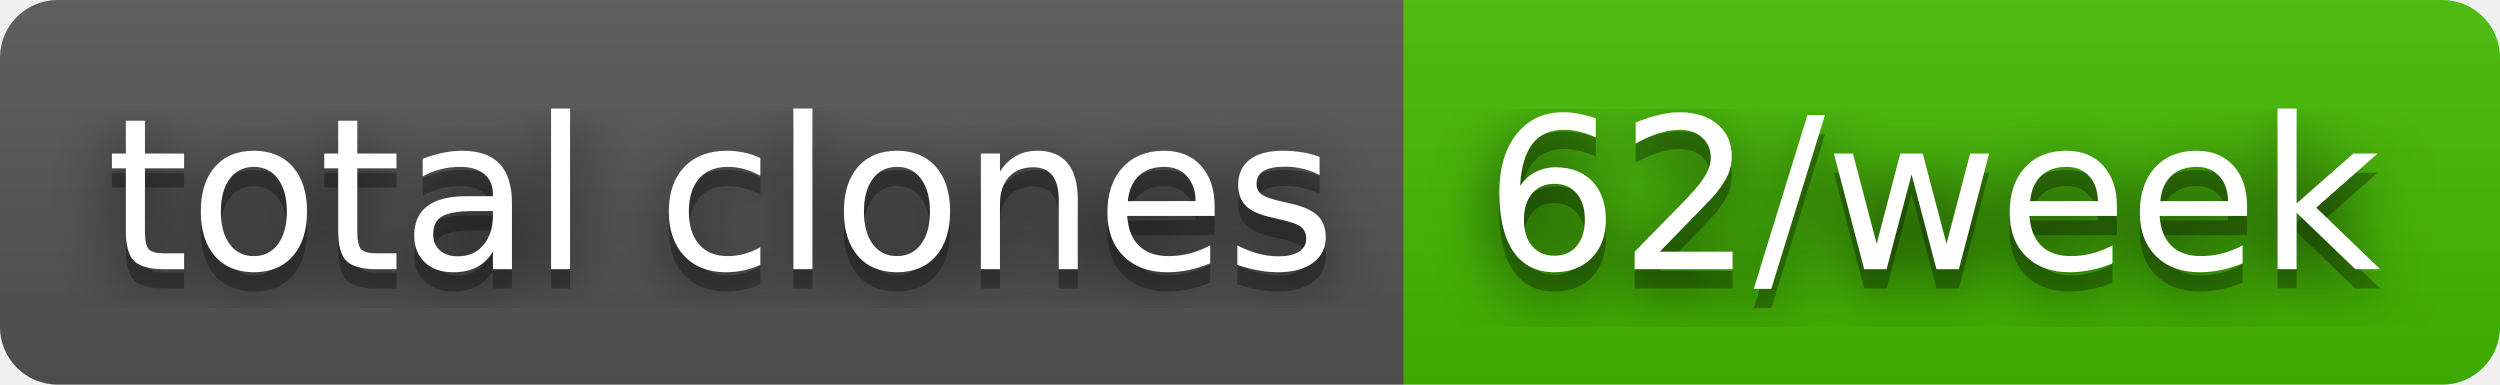
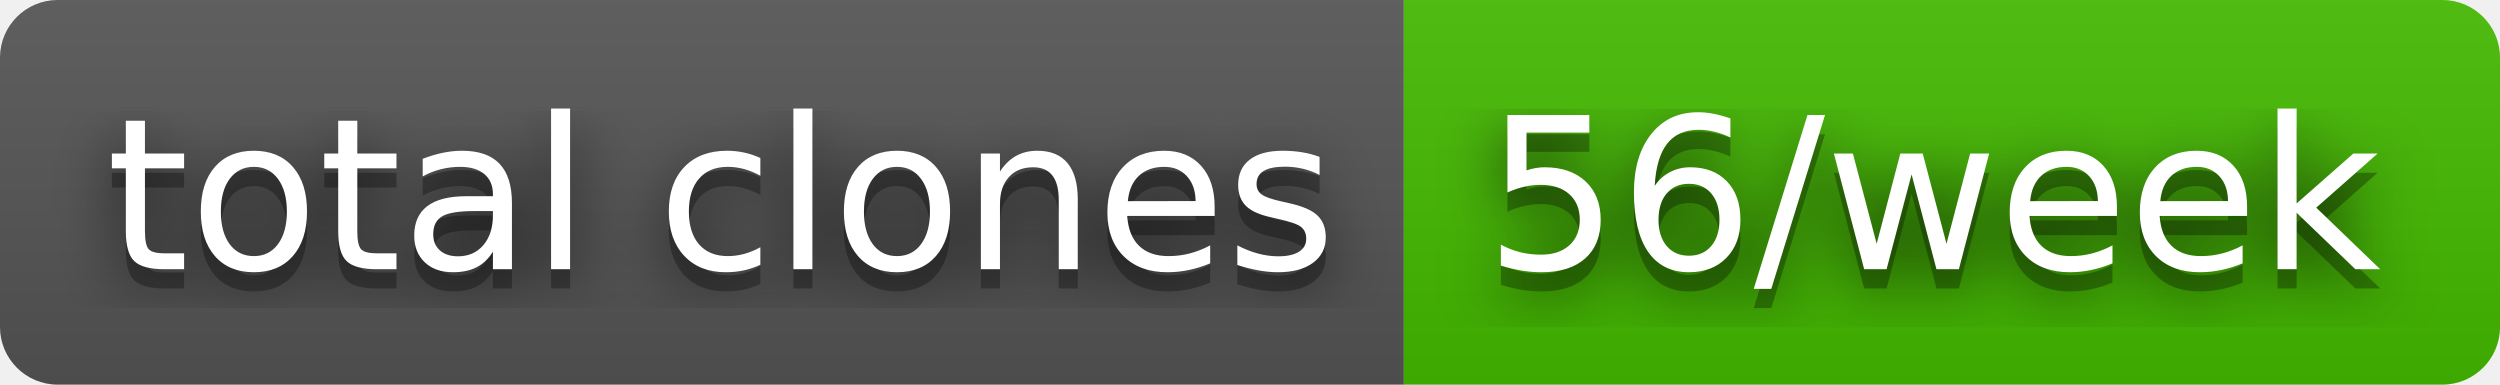
- <svg xmlns="http://www.w3.org/2000/svg" width="130" height="20" role="img" aria-label="total clones: 62/week">
+ <svg xmlns="http://www.w3.org/2000/svg" width="130" height="20" role="img" aria-label="total clones: 56/week">
  <filter id="blur">
    <feGaussianBlur stdDeviation="16" />
  </filter>
  <linearGradient id="s" x2="0" y2="100%">
    <stop offset="0" stop-color="#bbb" stop-opacity=".1" />
    <stop offset="1" stop-opacity=".1" />
  </linearGradient>
  <clipPath id="r">
    <rect width="130" height="20" rx="3" />
  </clipPath>
  <g clip-path="url(#r)">
    <rect width="73" height="20" fill="#555" />
    <rect x="73" width="57" height="20" fill="#4b0" />
    <rect width="130" height="20" fill="url(#s)" />
  </g>
  <g fill="#fff" text-anchor="middle" font-family="Verdana,Geneva,DejaVu Sans,sans-serif" text-rendering="geometricPrecision" font-size="110">
    <g transform="scale(.1)">
      <g aria-hidden="true" fill="#010101">
        <text x="375" y="150" fill-opacity=".8" filter="url(#blur)" textLength="630">total clones</text>
        <text x="375" y="150" fill-opacity=".3" textLength="630">total clones</text>
      </g>
      <text x="375" y="140" textLength="630">total clones</text>
    </g>
    <g transform="scale(.1)">
      <g aria-hidden="true" fill="#010101">
-         <text x="1005" y="150" fill-opacity=".8" filter="url(#blur)" textLength="470">62/week</text>
-         <text x="1005" y="150" fill-opacity=".3" textLength="470">62/week</text>
+         <text x="1005" y="150" fill-opacity=".8" filter="url(#blur)" textLength="470">56/week</text>
+         <text x="1005" y="150" fill-opacity=".3" textLength="470">56/week</text>
      </g>
-       <text x="1005" y="140" textLength="470">62/week</text>
+       <text x="1005" y="140" textLength="470">56/week</text>
    </g>
  </g>
</svg>
